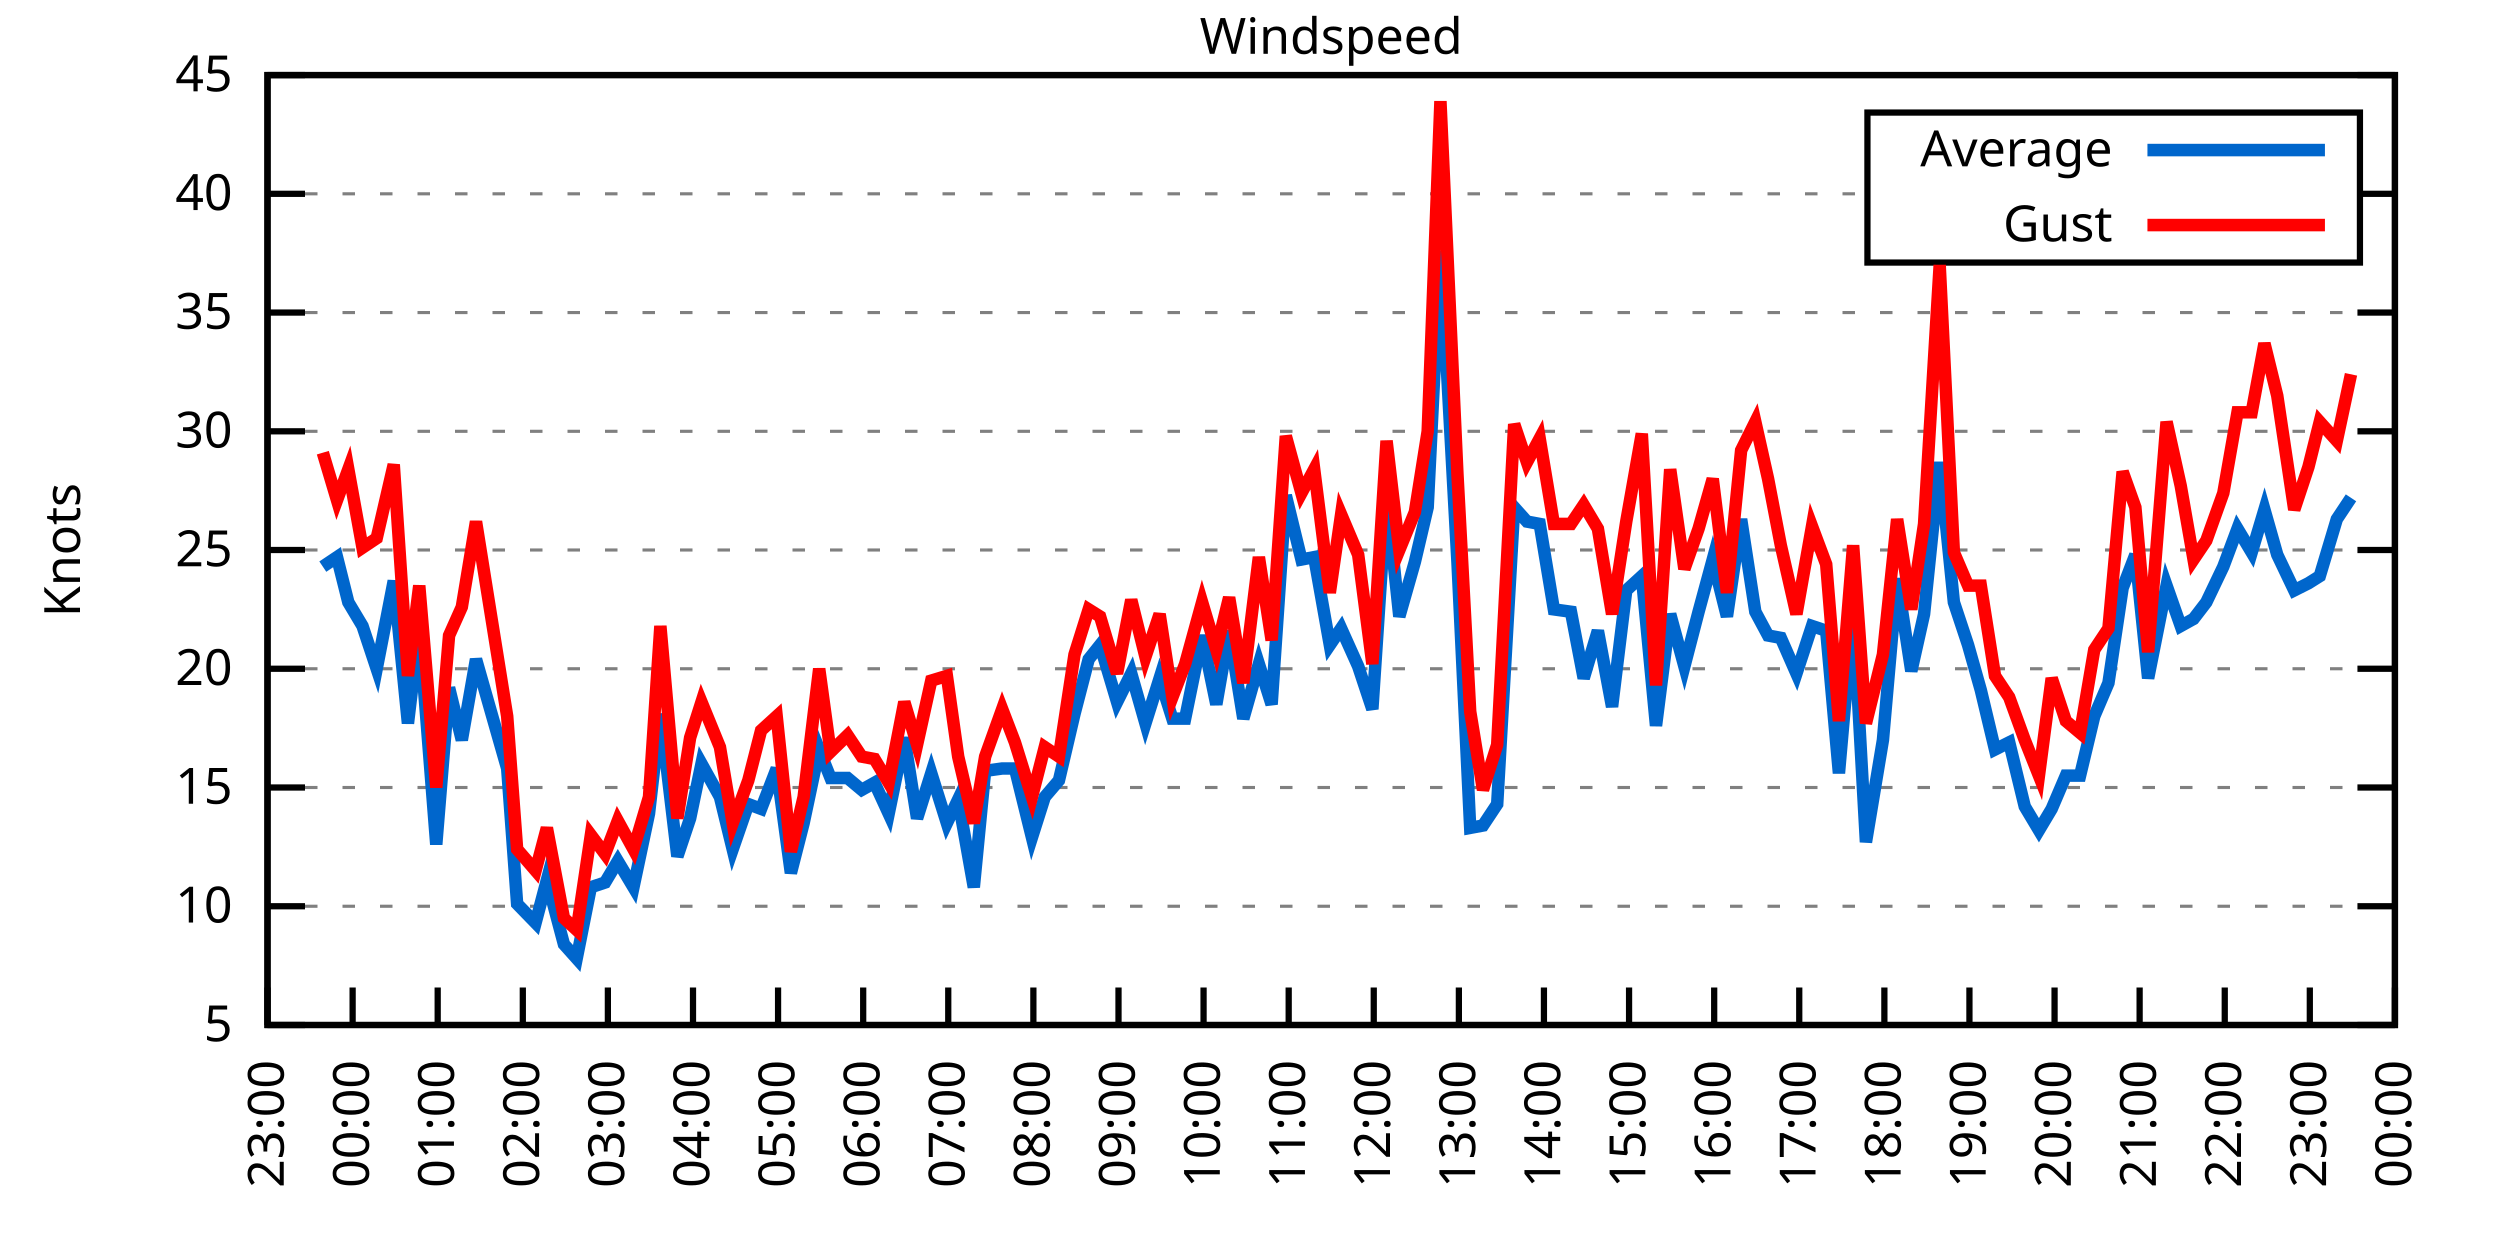
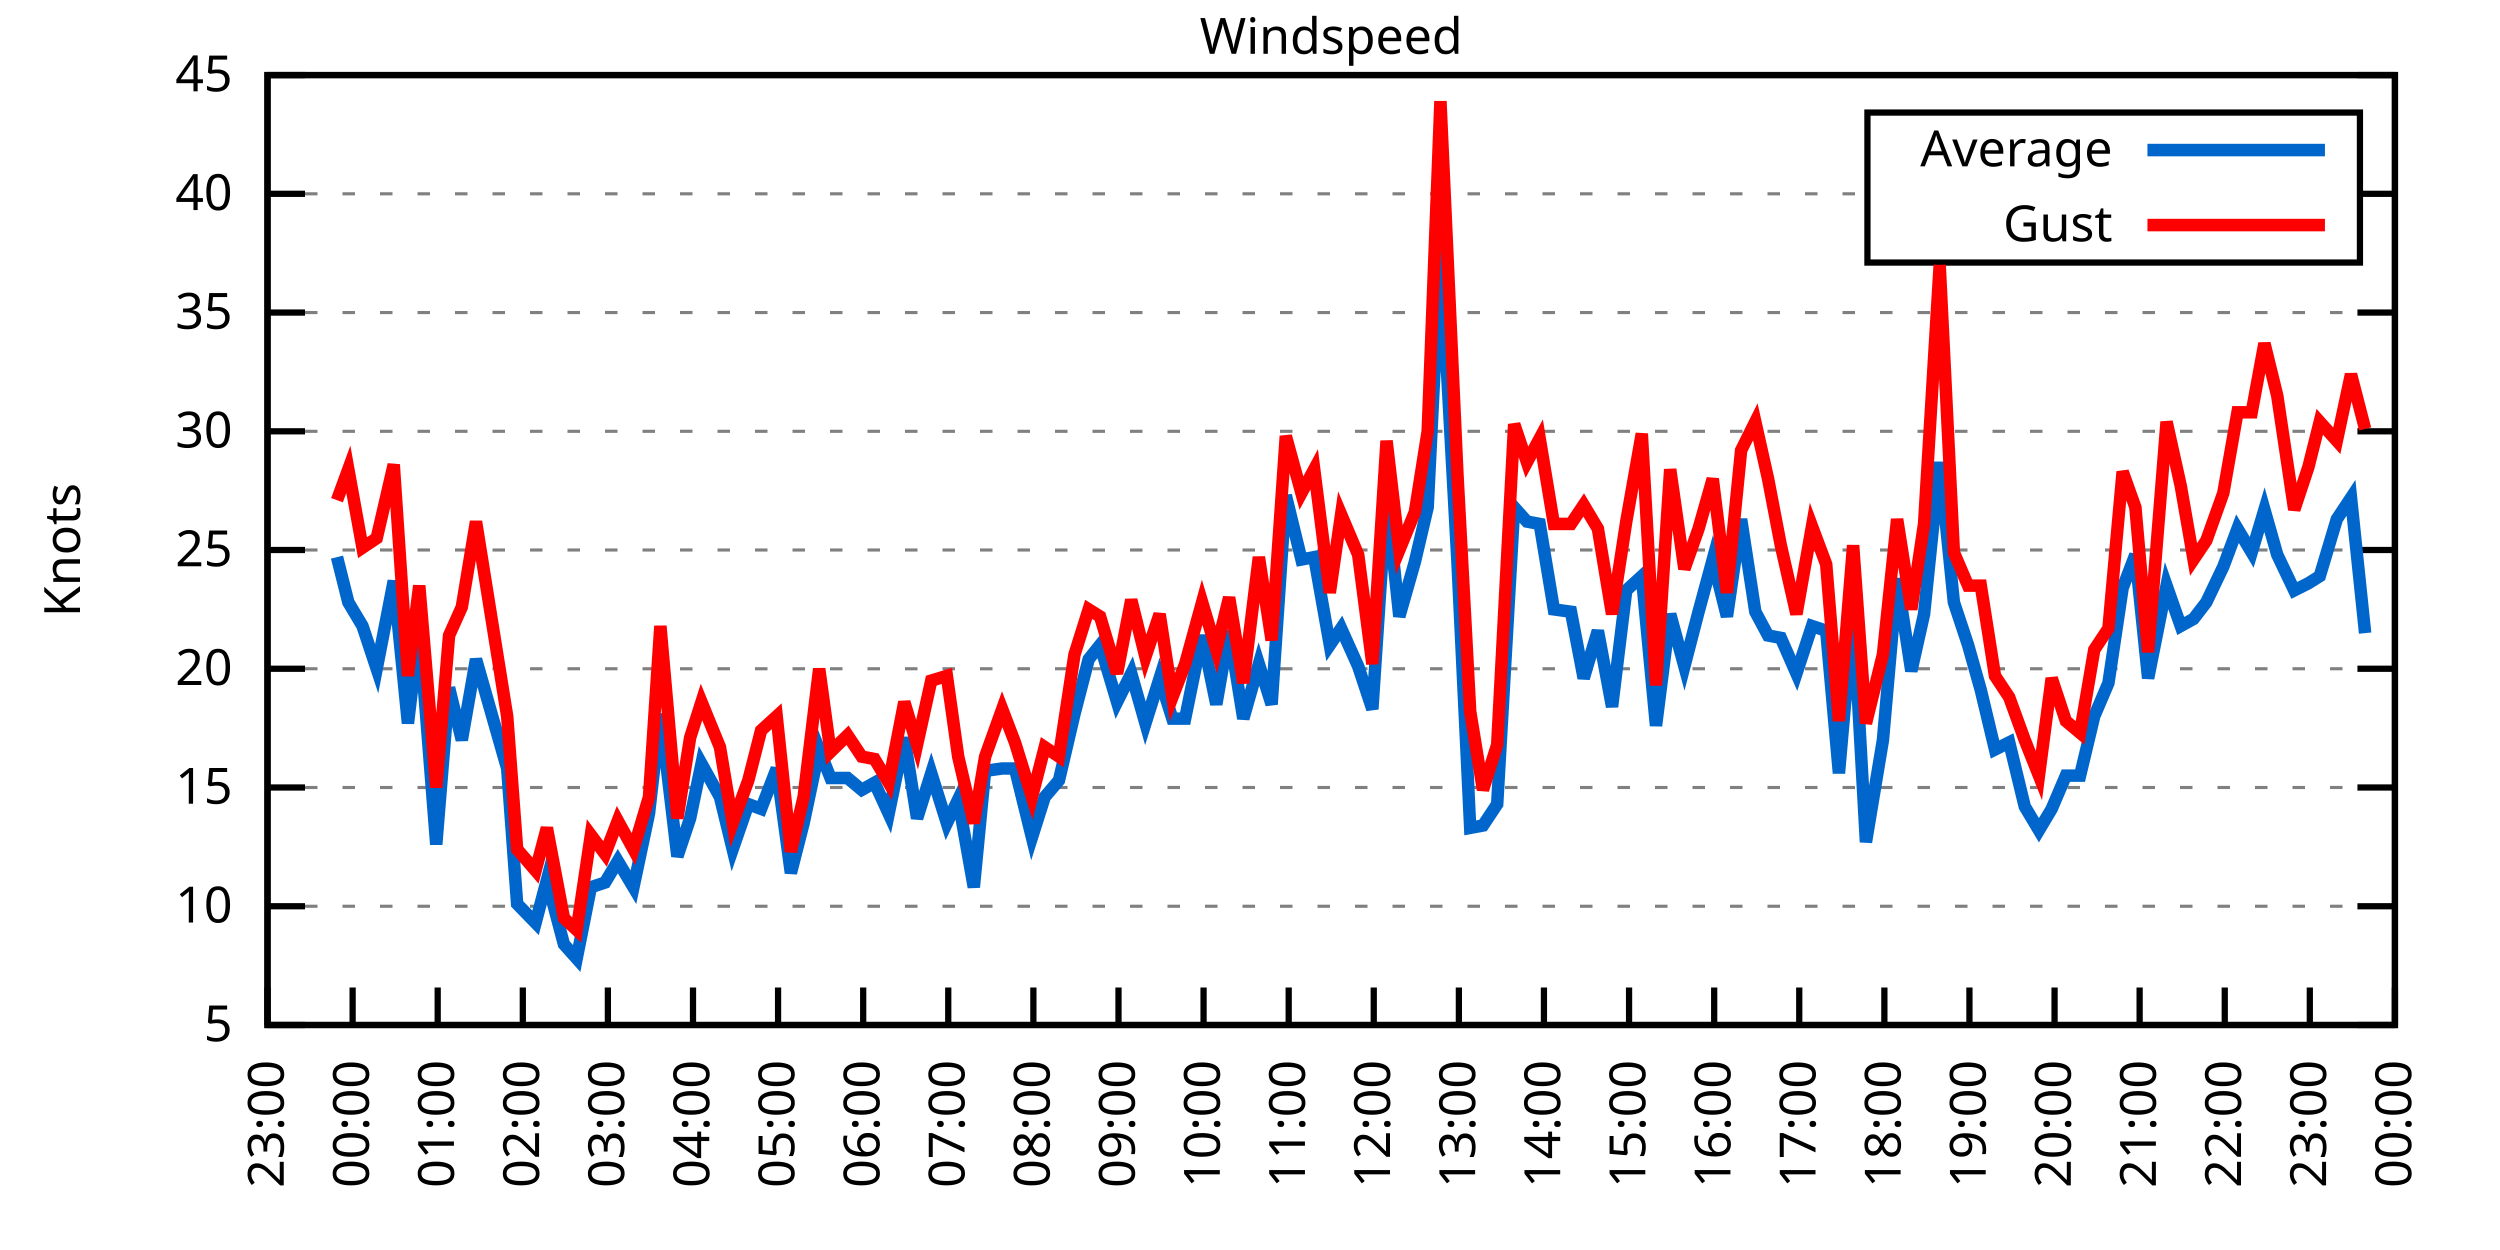
<svg xmlns="http://www.w3.org/2000/svg" xmlns:xlink="http://www.w3.org/1999/xlink" width="400" height="200" viewBox="0 0 400 200">
  <g id="gnuplot_canvas">
    <rect x="0" y="0" width="400" height="200" fill="none" />
    <defs>
      <circle id="gpDot" r="0.5" stroke-width="0.5" stroke="currentColor" />
      <path id="gpPt0" stroke-width="0.333" stroke="currentColor" d="M-1,0 h2 M0,-1 v2" />
      <path id="gpPt1" stroke-width="0.333" stroke="currentColor" d="M-1,-1 L1,1 M1,-1 L-1,1" />
      <path id="gpPt2" stroke-width="0.333" stroke="currentColor" d="M-1,0 L1,0 M0,-1 L0,1 M-1,-1 L1,1 M-1,1 L1,-1" />
      <rect id="gpPt3" stroke-width="0.333" stroke="currentColor" x="-1" y="-1" width="2" height="2" />
      <rect id="gpPt4" stroke-width="0.333" stroke="currentColor" fill="currentColor" x="-1" y="-1" width="2" height="2" />
      <circle id="gpPt5" stroke-width="0.333" stroke="currentColor" cx="0" cy="0" r="1" />
      <use xlink:href="#gpPt5" id="gpPt6" fill="currentColor" stroke="none" />
      <path id="gpPt7" stroke-width="0.333" stroke="currentColor" d="M0,-1.33 L-1.33,0.67 L1.33,0.67 z" />
      <use xlink:href="#gpPt7" id="gpPt8" fill="currentColor" stroke="none" />
      <use xlink:href="#gpPt7" id="gpPt9" stroke="currentColor" transform="rotate(180)" />
      <use xlink:href="#gpPt9" id="gpPt10" fill="currentColor" stroke="none" />
      <use xlink:href="#gpPt3" id="gpPt11" stroke="currentColor" transform="rotate(45)" />
      <use xlink:href="#gpPt11" id="gpPt12" fill="currentColor" stroke="none" />
      <path id="gpPt13" stroke-width="0.333" stroke="currentColor" d="M0,1.330 L1.265,0.411 L0.782,-1.067 L-0.782,-1.076 L-1.265,0.411 z" />
      <use xlink:href="#gpPt13" id="gpPt14" fill="currentColor" stroke="none" />
      <filter id="textbox" filterUnits="objectBoundingBox" x="0" y="0" height="1" width="1">
        <feFlood flood-color="white" flood-opacity="1" result="bgnd" />
        <feComposite in="SourceGraphic" in2="bgnd" operator="atop" />
      </filter>
      <filter id="greybox" filterUnits="objectBoundingBox" x="0" y="0" height="1" width="1">
        <feFlood flood-color="lightgrey" flood-opacity="1" result="grey" />
        <feComposite in="SourceGraphic" in2="grey" operator="atop" />
      </filter>
    </defs>
    <g fill="none" color="white" stroke="currentColor" stroke-width="1.00" stroke-linecap="butt" stroke-linejoin="miter">
</g>
    <g fill="none" color="black" stroke="currentColor" stroke-width="1.00" stroke-linecap="butt" stroke-linejoin="miter">
      <g stroke="none" shape-rendering="crispEdges">
        <polygon fill="rgb(255, 255, 255)" points="42.80,164.00 383.18,164.00 383.18,12.02 42.80,12.02 " />
      </g>
    </g>
    <g fill="none" color="black" stroke="currentColor" stroke-width="1.00" stroke-linecap="butt" stroke-linejoin="miter">
</g>
    <g fill="none" color="black" stroke="black" stroke-width="0.50" stroke-linecap="butt" stroke-linejoin="miter">
</g>
    <g fill="none" color="gray" stroke="currentColor" stroke-width="0.50" stroke-linecap="butt" stroke-linejoin="miter">
      <path stroke="gray" stroke-dasharray="2,4" class="gridline" d="M42.80,164.00 L383.19,164.00  " />
    </g>
    <g fill="none" color="gray" stroke="gray" stroke-width="1.00" stroke-linecap="butt" stroke-linejoin="miter">
</g>
    <g fill="none" color="black" stroke="currentColor" stroke-width="1.00" stroke-linecap="butt" stroke-linejoin="miter">
      <path stroke="black" d="M42.80,164.00 L48.80,164.00 M383.19,164.00 L377.19,164.00  " />
      <g transform="translate(37.20,166.60)" stroke="none" fill="black" font-family="Sans" font-size="8.00" text-anchor="end">
        <text>
          <tspan font-family="Sans"> 5</tspan>
        </text>
      </g>
    </g>
    <g fill="none" color="black" stroke="currentColor" stroke-width="1.00" stroke-linecap="butt" stroke-linejoin="miter">
</g>
    <g fill="none" color="black" stroke="black" stroke-width="0.50" stroke-linecap="butt" stroke-linejoin="miter">
</g>
    <g fill="none" color="gray" stroke="currentColor" stroke-width="0.50" stroke-linecap="butt" stroke-linejoin="miter">
      <path stroke="gray" stroke-dasharray="2,4" class="gridline" d="M42.80,145.00 L383.19,145.00  " />
    </g>
    <g fill="none" color="gray" stroke="gray" stroke-width="1.00" stroke-linecap="butt" stroke-linejoin="miter">
</g>
    <g fill="none" color="black" stroke="currentColor" stroke-width="1.00" stroke-linecap="butt" stroke-linejoin="miter">
      <path stroke="black" d="M42.80,145.00 L48.80,145.00 M383.19,145.00 L377.19,145.00  " />
      <g transform="translate(37.20,147.60)" stroke="none" fill="black" font-family="Sans" font-size="8.00" text-anchor="end">
        <text>
          <tspan font-family="Sans"> 10</tspan>
        </text>
      </g>
    </g>
    <g fill="none" color="black" stroke="currentColor" stroke-width="1.00" stroke-linecap="butt" stroke-linejoin="miter">
</g>
    <g fill="none" color="black" stroke="black" stroke-width="0.50" stroke-linecap="butt" stroke-linejoin="miter">
</g>
    <g fill="none" color="gray" stroke="currentColor" stroke-width="0.50" stroke-linecap="butt" stroke-linejoin="miter">
      <path stroke="gray" stroke-dasharray="2,4" class="gridline" d="M42.80,126.00 L383.19,126.00  " />
    </g>
    <g fill="none" color="gray" stroke="gray" stroke-width="1.00" stroke-linecap="butt" stroke-linejoin="miter">
</g>
    <g fill="none" color="black" stroke="currentColor" stroke-width="1.00" stroke-linecap="butt" stroke-linejoin="miter">
      <path stroke="black" d="M42.80,126.00 L48.80,126.00 M383.19,126.00 L377.19,126.00  " />
      <g transform="translate(37.20,128.60)" stroke="none" fill="black" font-family="Sans" font-size="8.00" text-anchor="end">
        <text>
          <tspan font-family="Sans"> 15</tspan>
        </text>
      </g>
    </g>
    <g fill="none" color="black" stroke="currentColor" stroke-width="1.00" stroke-linecap="butt" stroke-linejoin="miter">
</g>
    <g fill="none" color="black" stroke="black" stroke-width="0.50" stroke-linecap="butt" stroke-linejoin="miter">
</g>
    <g fill="none" color="gray" stroke="currentColor" stroke-width="0.50" stroke-linecap="butt" stroke-linejoin="miter">
      <path stroke="gray" stroke-dasharray="2,4" class="gridline" d="M42.80,107.00 L383.19,107.00  " />
    </g>
    <g fill="none" color="gray" stroke="gray" stroke-width="1.00" stroke-linecap="butt" stroke-linejoin="miter">
</g>
    <g fill="none" color="black" stroke="currentColor" stroke-width="1.00" stroke-linecap="butt" stroke-linejoin="miter">
      <path stroke="black" d="M42.80,107.00 L48.80,107.00 M383.19,107.00 L377.19,107.00  " />
      <g transform="translate(37.20,109.60)" stroke="none" fill="black" font-family="Sans" font-size="8.00" text-anchor="end">
        <text>
          <tspan font-family="Sans"> 20</tspan>
        </text>
      </g>
    </g>
    <g fill="none" color="black" stroke="currentColor" stroke-width="1.00" stroke-linecap="butt" stroke-linejoin="miter">
</g>
    <g fill="none" color="black" stroke="black" stroke-width="0.50" stroke-linecap="butt" stroke-linejoin="miter">
</g>
    <g fill="none" color="gray" stroke="currentColor" stroke-width="0.50" stroke-linecap="butt" stroke-linejoin="miter">
      <path stroke="gray" stroke-dasharray="2,4" class="gridline" d="M42.80,88.00 L383.19,88.00  " />
    </g>
    <g fill="none" color="gray" stroke="gray" stroke-width="1.00" stroke-linecap="butt" stroke-linejoin="miter">
</g>
    <g fill="none" color="black" stroke="currentColor" stroke-width="1.00" stroke-linecap="butt" stroke-linejoin="miter">
      <path stroke="black" d="M42.80,88.00 L48.80,88.00 M383.19,88.00 L377.19,88.00  " />
      <g transform="translate(37.20,90.60)" stroke="none" fill="black" font-family="Sans" font-size="8.00" text-anchor="end">
        <text>
          <tspan font-family="Sans"> 25</tspan>
        </text>
      </g>
    </g>
    <g fill="none" color="black" stroke="currentColor" stroke-width="1.00" stroke-linecap="butt" stroke-linejoin="miter">
</g>
    <g fill="none" color="black" stroke="black" stroke-width="0.50" stroke-linecap="butt" stroke-linejoin="miter">
</g>
    <g fill="none" color="gray" stroke="currentColor" stroke-width="0.50" stroke-linecap="butt" stroke-linejoin="miter">
      <path stroke="gray" stroke-dasharray="2,4" class="gridline" d="M42.80,69.01 L383.19,69.01  " />
    </g>
    <g fill="none" color="gray" stroke="gray" stroke-width="1.00" stroke-linecap="butt" stroke-linejoin="miter">
</g>
    <g fill="none" color="black" stroke="currentColor" stroke-width="1.00" stroke-linecap="butt" stroke-linejoin="miter">
      <path stroke="black" d="M42.80,69.01 L48.80,69.01 M383.19,69.01 L377.19,69.01  " />
      <g transform="translate(37.20,71.61)" stroke="none" fill="black" font-family="Sans" font-size="8.00" text-anchor="end">
        <text>
          <tspan font-family="Sans"> 30</tspan>
        </text>
      </g>
    </g>
    <g fill="none" color="black" stroke="currentColor" stroke-width="1.00" stroke-linecap="butt" stroke-linejoin="miter">
</g>
    <g fill="none" color="black" stroke="black" stroke-width="0.50" stroke-linecap="butt" stroke-linejoin="miter">
</g>
    <g fill="none" color="gray" stroke="currentColor" stroke-width="0.50" stroke-linecap="butt" stroke-linejoin="miter">
      <path stroke="gray" stroke-dasharray="2,4" class="gridline" d="M42.80,50.01 L383.19,50.01  " />
    </g>
    <g fill="none" color="gray" stroke="gray" stroke-width="1.00" stroke-linecap="butt" stroke-linejoin="miter">
</g>
    <g fill="none" color="black" stroke="currentColor" stroke-width="1.00" stroke-linecap="butt" stroke-linejoin="miter">
      <path stroke="black" d="M42.80,50.01 L48.80,50.01 M383.19,50.01 L377.19,50.01  " />
      <g transform="translate(37.20,52.61)" stroke="none" fill="black" font-family="Sans" font-size="8.00" text-anchor="end">
        <text>
          <tspan font-family="Sans"> 35</tspan>
        </text>
      </g>
    </g>
    <g fill="none" color="black" stroke="currentColor" stroke-width="1.00" stroke-linecap="butt" stroke-linejoin="miter">
</g>
    <g fill="none" color="black" stroke="black" stroke-width="0.50" stroke-linecap="butt" stroke-linejoin="miter">
</g>
    <g fill="none" color="gray" stroke="currentColor" stroke-width="0.50" stroke-linecap="butt" stroke-linejoin="miter">
      <path stroke="gray" stroke-dasharray="2,4" class="gridline" d="M42.80,31.01 L298.79,31.01 M377.59,31.01 L383.19,31.01  " />
    </g>
    <g fill="none" color="gray" stroke="gray" stroke-width="1.00" stroke-linecap="butt" stroke-linejoin="miter">
</g>
    <g fill="none" color="black" stroke="currentColor" stroke-width="1.00" stroke-linecap="butt" stroke-linejoin="miter">
      <path stroke="black" d="M42.80,31.01 L48.80,31.01 M383.19,31.01 L377.19,31.01  " />
      <g transform="translate(37.20,33.61)" stroke="none" fill="black" font-family="Sans" font-size="8.00" text-anchor="end">
        <text>
          <tspan font-family="Sans"> 40</tspan>
        </text>
      </g>
    </g>
    <g fill="none" color="black" stroke="currentColor" stroke-width="1.00" stroke-linecap="butt" stroke-linejoin="miter">
</g>
    <g fill="none" color="black" stroke="black" stroke-width="0.50" stroke-linecap="butt" stroke-linejoin="miter">
</g>
    <g fill="none" color="gray" stroke="currentColor" stroke-width="0.50" stroke-linecap="butt" stroke-linejoin="miter">
      <path stroke="gray" stroke-dasharray="2,4" class="gridline" d="M42.80,12.01 L383.19,12.01  " />
    </g>
    <g fill="none" color="gray" stroke="gray" stroke-width="1.00" stroke-linecap="butt" stroke-linejoin="miter">
</g>
    <g fill="none" color="black" stroke="currentColor" stroke-width="1.00" stroke-linecap="butt" stroke-linejoin="miter">
      <path stroke="black" d="M42.80,12.01 L48.80,12.01 M383.19,12.01 L377.19,12.01  " />
      <g transform="translate(37.20,14.61)" stroke="none" fill="black" font-family="Sans" font-size="8.00" text-anchor="end">
        <text>
          <tspan font-family="Sans"> 45</tspan>
        </text>
      </g>
    </g>
    <g fill="none" color="black" stroke="currentColor" stroke-width="1.00" stroke-linecap="butt" stroke-linejoin="miter">
      <path stroke="black" d="M42.80,164.00 L42.80,158.00  " />
      <g transform="translate(45.40,169.60) rotate(270.00)" stroke="none" fill="black" font-family="Sans" font-size="8.00" text-anchor="end">
        <text>
          <tspan font-family="Sans">23:00</tspan>
        </text>
      </g>
    </g>
    <g fill="none" color="black" stroke="currentColor" stroke-width="1.00" stroke-linecap="butt" stroke-linejoin="miter">
      <path stroke="black" d="M56.42,164.00 L56.42,158.00  " />
      <g transform="translate(59.02,169.60) rotate(270.00)" stroke="none" fill="black" font-family="Sans" font-size="8.00" text-anchor="end">
        <text>
          <tspan font-family="Sans">00:00</tspan>
        </text>
      </g>
    </g>
    <g fill="none" color="black" stroke="currentColor" stroke-width="1.00" stroke-linecap="butt" stroke-linejoin="miter">
      <path stroke="black" d="M70.03,164.00 L70.03,158.00  " />
      <g transform="translate(72.63,169.60) rotate(270.00)" stroke="none" fill="black" font-family="Sans" font-size="8.00" text-anchor="end">
        <text>
          <tspan font-family="Sans">01:00</tspan>
        </text>
      </g>
    </g>
    <g fill="none" color="black" stroke="currentColor" stroke-width="1.00" stroke-linecap="butt" stroke-linejoin="miter">
      <path stroke="black" d="M83.65,164.00 L83.65,158.00  " />
      <g transform="translate(86.25,169.60) rotate(270.00)" stroke="none" fill="black" font-family="Sans" font-size="8.00" text-anchor="end">
        <text>
          <tspan font-family="Sans">02:00</tspan>
        </text>
      </g>
    </g>
    <g fill="none" color="black" stroke="currentColor" stroke-width="1.00" stroke-linecap="butt" stroke-linejoin="miter">
      <path stroke="black" d="M97.26,164.00 L97.26,158.00  " />
      <g transform="translate(99.86,169.60) rotate(270.00)" stroke="none" fill="black" font-family="Sans" font-size="8.00" text-anchor="end">
        <text>
          <tspan font-family="Sans">03:00</tspan>
        </text>
      </g>
    </g>
    <g fill="none" color="black" stroke="currentColor" stroke-width="1.00" stroke-linecap="butt" stroke-linejoin="miter">
      <path stroke="black" d="M110.88,164.00 L110.88,158.00  " />
      <g transform="translate(113.48,169.60) rotate(270.00)" stroke="none" fill="black" font-family="Sans" font-size="8.00" text-anchor="end">
        <text>
          <tspan font-family="Sans">04:00</tspan>
        </text>
      </g>
    </g>
    <g fill="none" color="black" stroke="currentColor" stroke-width="1.00" stroke-linecap="butt" stroke-linejoin="miter">
      <path stroke="black" d="M124.49,164.00 L124.49,158.00  " />
      <g transform="translate(127.09,169.60) rotate(270.00)" stroke="none" fill="black" font-family="Sans" font-size="8.00" text-anchor="end">
        <text>
          <tspan font-family="Sans">05:00</tspan>
        </text>
      </g>
    </g>
    <g fill="none" color="black" stroke="currentColor" stroke-width="1.00" stroke-linecap="butt" stroke-linejoin="miter">
      <path stroke="black" d="M138.11,164.00 L138.11,158.00  " />
      <g transform="translate(140.71,169.60) rotate(270.00)" stroke="none" fill="black" font-family="Sans" font-size="8.00" text-anchor="end">
        <text>
          <tspan font-family="Sans">06:00</tspan>
        </text>
      </g>
    </g>
    <g fill="none" color="black" stroke="currentColor" stroke-width="1.00" stroke-linecap="butt" stroke-linejoin="miter">
      <path stroke="black" d="M151.72,164.00 L151.72,158.00  " />
      <g transform="translate(154.32,169.60) rotate(270.00)" stroke="none" fill="black" font-family="Sans" font-size="8.00" text-anchor="end">
        <text>
          <tspan font-family="Sans">07:00</tspan>
        </text>
      </g>
    </g>
    <g fill="none" color="black" stroke="currentColor" stroke-width="1.00" stroke-linecap="butt" stroke-linejoin="miter">
      <path stroke="black" d="M165.34,164.00 L165.34,158.00  " />
      <g transform="translate(167.94,169.60) rotate(270.00)" stroke="none" fill="black" font-family="Sans" font-size="8.00" text-anchor="end">
        <text>
          <tspan font-family="Sans">08:00</tspan>
        </text>
      </g>
    </g>
    <g fill="none" color="black" stroke="currentColor" stroke-width="1.00" stroke-linecap="butt" stroke-linejoin="miter">
      <path stroke="black" d="M178.96,164.00 L178.96,158.00  " />
      <g transform="translate(181.56,169.60) rotate(270.00)" stroke="none" fill="black" font-family="Sans" font-size="8.00" text-anchor="end">
        <text>
          <tspan font-family="Sans">09:00</tspan>
        </text>
      </g>
    </g>
    <g fill="none" color="black" stroke="currentColor" stroke-width="1.00" stroke-linecap="butt" stroke-linejoin="miter">
      <path stroke="black" d="M192.57,164.00 L192.57,158.00  " />
      <g transform="translate(195.17,169.60) rotate(270.00)" stroke="none" fill="black" font-family="Sans" font-size="8.00" text-anchor="end">
        <text>
          <tspan font-family="Sans">10:00</tspan>
        </text>
      </g>
    </g>
    <g fill="none" color="black" stroke="currentColor" stroke-width="1.00" stroke-linecap="butt" stroke-linejoin="miter">
      <path stroke="black" d="M206.19,164.00 L206.19,158.00  " />
      <g transform="translate(208.79,169.60) rotate(270.00)" stroke="none" fill="black" font-family="Sans" font-size="8.00" text-anchor="end">
        <text>
          <tspan font-family="Sans">11:00</tspan>
        </text>
      </g>
    </g>
    <g fill="none" color="black" stroke="currentColor" stroke-width="1.00" stroke-linecap="butt" stroke-linejoin="miter">
      <path stroke="black" d="M219.80,164.00 L219.80,158.00  " />
      <g transform="translate(222.40,169.60) rotate(270.00)" stroke="none" fill="black" font-family="Sans" font-size="8.00" text-anchor="end">
        <text>
          <tspan font-family="Sans">12:00</tspan>
        </text>
      </g>
    </g>
    <g fill="none" color="black" stroke="currentColor" stroke-width="1.00" stroke-linecap="butt" stroke-linejoin="miter">
      <path stroke="black" d="M233.42,164.00 L233.42,158.00  " />
      <g transform="translate(236.02,169.60) rotate(270.00)" stroke="none" fill="black" font-family="Sans" font-size="8.00" text-anchor="end">
        <text>
          <tspan font-family="Sans">13:00</tspan>
        </text>
      </g>
    </g>
    <g fill="none" color="black" stroke="currentColor" stroke-width="1.00" stroke-linecap="butt" stroke-linejoin="miter">
      <path stroke="black" d="M247.03,164.00 L247.03,158.00  " />
      <g transform="translate(249.63,169.60) rotate(270.00)" stroke="none" fill="black" font-family="Sans" font-size="8.00" text-anchor="end">
        <text>
          <tspan font-family="Sans">14:00</tspan>
        </text>
      </g>
    </g>
    <g fill="none" color="black" stroke="currentColor" stroke-width="1.00" stroke-linecap="butt" stroke-linejoin="miter">
      <path stroke="black" d="M260.65,164.00 L260.65,158.00  " />
      <g transform="translate(263.25,169.60) rotate(270.00)" stroke="none" fill="black" font-family="Sans" font-size="8.00" text-anchor="end">
        <text>
          <tspan font-family="Sans">15:00</tspan>
        </text>
      </g>
    </g>
    <g fill="none" color="black" stroke="currentColor" stroke-width="1.00" stroke-linecap="butt" stroke-linejoin="miter">
      <path stroke="black" d="M274.27,164.00 L274.27,158.00  " />
      <g transform="translate(276.87,169.60) rotate(270.00)" stroke="none" fill="black" font-family="Sans" font-size="8.00" text-anchor="end">
        <text>
          <tspan font-family="Sans">16:00</tspan>
        </text>
      </g>
    </g>
    <g fill="none" color="black" stroke="currentColor" stroke-width="1.00" stroke-linecap="butt" stroke-linejoin="miter">
      <path stroke="black" d="M287.88,164.00 L287.88,158.00  " />
      <g transform="translate(290.48,169.60) rotate(270.00)" stroke="none" fill="black" font-family="Sans" font-size="8.00" text-anchor="end">
        <text>
          <tspan font-family="Sans">17:00</tspan>
        </text>
      </g>
    </g>
    <g fill="none" color="black" stroke="currentColor" stroke-width="1.00" stroke-linecap="butt" stroke-linejoin="miter">
      <path stroke="black" d="M301.50,164.00 L301.50,158.00  " />
      <g transform="translate(304.10,169.60) rotate(270.00)" stroke="none" fill="black" font-family="Sans" font-size="8.00" text-anchor="end">
        <text>
          <tspan font-family="Sans">18:00</tspan>
        </text>
      </g>
    </g>
    <g fill="none" color="black" stroke="currentColor" stroke-width="1.00" stroke-linecap="butt" stroke-linejoin="miter">
      <path stroke="black" d="M315.11,164.00 L315.11,158.00  " />
      <g transform="translate(317.71,169.60) rotate(270.00)" stroke="none" fill="black" font-family="Sans" font-size="8.00" text-anchor="end">
        <text>
          <tspan font-family="Sans">19:00</tspan>
        </text>
      </g>
    </g>
    <g fill="none" color="black" stroke="currentColor" stroke-width="1.00" stroke-linecap="butt" stroke-linejoin="miter">
      <path stroke="black" d="M328.73,164.00 L328.73,158.00  " />
      <g transform="translate(331.33,169.60) rotate(270.00)" stroke="none" fill="black" font-family="Sans" font-size="8.00" text-anchor="end">
        <text>
          <tspan font-family="Sans">20:00</tspan>
        </text>
      </g>
    </g>
    <g fill="none" color="black" stroke="currentColor" stroke-width="1.00" stroke-linecap="butt" stroke-linejoin="miter">
      <path stroke="black" d="M342.34,164.00 L342.34,158.00  " />
      <g transform="translate(344.94,169.60) rotate(270.00)" stroke="none" fill="black" font-family="Sans" font-size="8.00" text-anchor="end">
        <text>
          <tspan font-family="Sans">21:00</tspan>
        </text>
      </g>
    </g>
    <g fill="none" color="black" stroke="currentColor" stroke-width="1.00" stroke-linecap="butt" stroke-linejoin="miter">
      <path stroke="black" d="M355.96,164.00 L355.96,158.00  " />
      <g transform="translate(358.56,169.60) rotate(270.00)" stroke="none" fill="black" font-family="Sans" font-size="8.00" text-anchor="end">
        <text>
          <tspan font-family="Sans">22:00</tspan>
        </text>
      </g>
    </g>
    <g fill="none" color="black" stroke="currentColor" stroke-width="1.00" stroke-linecap="butt" stroke-linejoin="miter">
      <path stroke="black" d="M369.57,164.00 L369.57,158.00  " />
      <g transform="translate(372.17,169.60) rotate(270.00)" stroke="none" fill="black" font-family="Sans" font-size="8.00" text-anchor="end">
        <text>
          <tspan font-family="Sans">23:00</tspan>
        </text>
      </g>
    </g>
    <g fill="none" color="black" stroke="currentColor" stroke-width="1.00" stroke-linecap="butt" stroke-linejoin="miter">
      <path stroke="black" d="M383.19,164.00 L383.19,158.00  " />
      <g transform="translate(385.79,169.60) rotate(270.00)" stroke="none" fill="black" font-family="Sans" font-size="8.00" text-anchor="end">
        <text>
          <tspan font-family="Sans">00:00</tspan>
        </text>
      </g>
    </g>
    <g fill="none" color="black" stroke="currentColor" stroke-width="1.00" stroke-linecap="butt" stroke-linejoin="miter">
</g>
    <g fill="none" color="black" stroke="currentColor" stroke-width="1.00" stroke-linecap="butt" stroke-linejoin="miter">
      <path stroke="black" d="M42.80,12.01 L42.80,164.00 L383.19,164.00 L383.19,12.01 L42.80,12.01 Z  " />
    </g>
    <g fill="none" color="black" stroke="currentColor" stroke-width="1.00" stroke-linecap="butt" stroke-linejoin="miter">
</g>
    <g fill="none" color="black" stroke="currentColor" stroke-width="1.00" stroke-linecap="butt" stroke-linejoin="miter">
      <path stroke="black" d="M298.79,42.01 L298.79,18.01 L377.59,18.01 L377.59,42.01 L298.79,42.01 Z  " />
    </g>
    <g id="Windspeed_plot_1">
      <g fill="none" color="white" stroke="black" stroke-width="2.00" stroke-linecap="butt" stroke-linejoin="miter">
</g>
      <g fill="none" color="black" stroke="currentColor" stroke-width="2.00" stroke-linecap="butt" stroke-linejoin="miter">
        <g transform="translate(337.99,26.61)" stroke="none" fill="black" font-family="Sans" font-size="8.00" text-anchor="end">
          <text>
            <tspan font-family="Sans">Average</tspan>
          </text>
        </g>
      </g>
      <g fill="none" color="black" stroke="currentColor" stroke-width="2.00" stroke-linecap="butt" stroke-linejoin="miter">
-         <path stroke="rgb(  0, 102, 204)" d="M343.59,24.01 L371.99,24.01 M51.65,90.66 L53.92,89.14 L55.73,96.36 L58.00,100.16 L60.27,107.00 L63.00,92.94   L65.27,115.74 L67.08,100.54 L69.80,135.12 L71.85,110.04 L73.89,118.40 L76.16,105.48 L78.65,114.22 L81.15,122.96   L82.74,144.62 L85.69,147.66 L87.50,140.82 L90.23,151.08 L92.27,153.36 L94.54,141.96 L96.81,141.20 L98.85,137.78   L101.35,141.96 L103.84,130.18 L105.66,114.22 L108.38,137.02 L110.42,130.94 L112.24,122.20 L115.19,127.52 L117.23,135.88   L119.73,128.66 L121.77,129.42 L124.27,122.96 L126.54,139.68 L128.58,131.70 L131.07,119.92 L132.89,124.48 L135.61,124.48   L137.88,126.38 L139.92,125.24 L142.19,130.18 L144.69,118.02 L146.73,130.94 L149.00,123.72 L151.50,131.70 L153.31,127.90   L155.81,141.96 L157.62,123.34 L160.35,122.96 L162.39,122.96 L165.11,133.98 L167.16,127.52 L169.43,124.86 L171.92,114.22   L174.19,105.48 L176.01,103.20 L178.73,112.32 L181.00,107.76 L183.27,115.74 L185.54,108.52 L187.58,114.98 L189.62,114.98   L192.34,101.68 L194.61,112.70 L196.66,100.92 L198.93,114.98 L201.42,106.24 L203.46,112.70 L205.73,79.27 L208.23,89.52   L210.27,89.14 L212.77,103.20 L214.58,100.54 L217.31,106.62 L219.58,113.46 L221.85,79.27 L223.89,98.64 L226.38,89.90   L228.43,81.17 L230.47,40.13 L233.19,89.90 L235.23,132.46 L237.28,132.08 L239.55,128.66 L242.27,81.17 L244.31,83.45   L246.35,83.83 L248.62,97.50 L251.35,97.88 L253.39,108.52 L255.66,100.92 L257.93,113.08 L260.20,94.46 L262.69,92.18   L264.96,116.12 L267.23,98.26 L269.50,106.62 L271.77,97.88 L274.04,89.52 L276.31,98.64 L278.58,83.07 L280.85,97.88   L282.89,101.68 L284.93,102.06 L287.43,107.76 L289.92,100.16 L292.19,100.92 L294.23,123.72 L296.50,97.88 L298.55,134.74   L301.27,118.40 L303.54,92.56 L305.81,107.38 L307.85,98.26 L310.35,73.95 L312.62,96.36 L314.89,103.20 L316.93,110.42   L319.20,119.92 L321.47,118.78 L323.96,129.04 L326.23,132.84 L328.27,129.42 L330.54,124.10 L332.81,124.10 L335.08,114.60   L337.35,109.28 L339.62,94.08 L341.66,88.76 L343.70,108.52 L346.65,93.70 L348.92,100.16 L350.97,99.02 L353.01,96.36   L355.73,90.66 L358.00,84.59 L360.27,88.38 L362.31,81.55 L364.36,88.76 L367.08,94.46 L369.35,93.32 L371.16,92.18   L373.89,83.07 L376.16,79.65  " />
+         <path stroke="rgb(  0, 102, 204)" d="M343.59,24.01 L371.99,24.01 M53.92,89.14 L55.73,96.36 L58.00,100.16 L60.27,107.00 L63.00,92.94 L65.27,115.74   L67.08,100.54 L69.80,135.12 L71.85,110.04 L73.89,118.40 L76.16,105.48 L78.65,114.22 L81.15,122.96 L82.74,144.62   L85.69,147.66 L87.50,140.82 L90.23,151.08 L92.27,153.36 L94.54,141.96 L96.81,141.20 L98.85,137.78 L101.35,141.96   L103.84,130.18 L105.66,114.22 L108.38,137.02 L110.42,130.94 L112.24,122.20 L115.19,127.52 L117.23,135.88 L119.73,128.66   L121.77,129.42 L124.27,122.96 L126.54,139.68 L128.58,131.70 L131.07,119.92 L132.89,124.48 L135.61,124.48 L137.88,126.38   L139.92,125.24 L142.19,130.18 L144.69,118.02 L146.73,130.94 L149.00,123.72 L151.50,131.70 L153.31,127.90 L155.81,141.96   L157.62,123.34 L160.35,122.96 L162.39,122.96 L165.11,133.98 L167.16,127.52 L169.43,124.86 L171.92,114.22 L174.19,105.48   L176.01,103.20 L178.73,112.32 L181.00,107.76 L183.27,115.74 L185.54,108.52 L187.58,114.98 L189.62,114.98 L192.34,101.68   L194.61,112.70 L196.66,100.92 L198.93,114.98 L201.42,106.24 L203.46,112.70 L205.73,79.27 L208.23,89.52 L210.27,89.14   L212.77,103.20 L214.58,100.54 L217.31,106.62 L219.58,113.46 L221.85,79.27 L223.89,98.64 L226.38,89.90 L228.43,81.17   L230.47,40.13 L233.19,89.90 L235.23,132.46 L237.28,132.08 L239.55,128.66 L242.27,81.17 L244.31,83.45 L246.35,83.83   L248.62,97.50 L251.35,97.88 L253.39,108.52 L255.66,100.92 L257.93,113.08 L260.20,94.46 L262.69,92.18 L264.96,116.12   L267.23,98.26 L269.50,106.62 L271.77,97.88 L274.04,89.52 L276.31,98.64 L278.58,83.07 L280.85,97.88 L282.89,101.68   L284.93,102.06 L287.43,107.76 L289.92,100.16 L292.19,100.92 L294.23,123.72 L296.50,97.88 L298.55,134.74 L301.27,118.40   L303.54,92.56 L305.81,107.38 L307.85,98.26 L310.35,73.95 L312.62,96.36 L314.89,103.20 L316.93,110.42 L319.20,119.92   L321.47,118.78 L323.96,129.04 L326.23,132.84 L328.27,129.42 L330.54,124.10 L332.81,124.10 L335.08,114.60 L337.35,109.28   L339.62,94.08 L341.66,88.76 L343.70,108.52 L346.65,93.70 L348.92,100.16 L350.97,99.02 L353.01,96.36 L355.73,90.66   L358.00,84.59 L360.27,88.38 L362.31,81.55 L364.36,88.76 L367.08,94.46 L369.35,93.32 L371.16,92.18 L373.89,83.07   L376.16,79.65 L378.42,101.30  " />
      </g>
    </g>
    <g id="Windspeed_plot_2">
      <g fill="none" color="black" stroke="currentColor" stroke-width="2.00" stroke-linecap="butt" stroke-linejoin="miter">
        <g transform="translate(337.99,38.61)" stroke="none" fill="black" font-family="Sans" font-size="8.00" text-anchor="end">
          <text>
            <tspan font-family="Sans">Gust</tspan>
          </text>
        </g>
      </g>
      <g fill="none" color="black" stroke="currentColor" stroke-width="2.00" stroke-linecap="butt" stroke-linejoin="miter">
-         <path stroke="rgb(255,   0,   0)" d="M343.59,36.01 L371.99,36.01 M51.65,72.43 L53.92,80.03 L55.73,75.09 L58.00,87.63 L60.27,86.11 L63.00,74.33   L65.27,108.14 L67.08,93.70 L69.80,126.00 L71.85,101.68 L73.89,97.12 L76.16,83.45 L78.65,99.02 L81.15,114.60   L82.74,135.88 L85.69,139.30 L87.50,132.46 L90.23,146.90 L92.27,148.80 L94.54,133.60 L96.81,136.64 L98.85,131.32   L101.35,135.88 L103.84,127.52 L105.66,100.16 L108.38,130.94 L110.42,118.02 L112.24,112.32 L115.19,119.54 L117.23,131.70   L119.73,124.86 L121.77,116.88 L124.27,114.60 L126.54,136.26 L128.58,127.52 L131.07,107.00 L132.89,120.30 L135.61,117.64   L137.88,121.06 L139.92,121.44 L142.19,125.24 L144.69,112.32 L146.73,119.16 L149.00,108.90 L151.50,108.14 L153.31,121.06   L155.81,131.70 L157.62,121.06 L160.35,113.46 L162.39,118.78 L165.11,127.52 L167.16,119.54 L169.43,121.06 L171.92,104.72   L174.19,97.50 L176.01,98.64 L178.73,107.76 L181.00,95.98 L183.27,105.10 L185.54,98.26 L187.58,111.56 L189.62,106.24   L192.34,96.36 L194.61,103.96 L196.66,95.60 L198.93,109.28 L201.42,89.14 L203.46,102.44 L205.73,69.77 L208.23,78.89   L210.27,75.09 L212.77,94.84 L214.58,82.31 L217.31,88.76 L219.58,106.24 L221.85,70.53 L223.89,88.00 L226.38,81.93   L228.43,69.01 L230.47,16.19 L233.19,75.85 L235.23,113.84 L237.28,126.38 L239.55,119.16 L242.27,67.87 L244.31,73.95   L246.35,70.15 L248.62,83.83 L251.35,83.83 L253.39,80.79 L255.66,84.59 L257.93,98.26 L260.20,83.45 L262.69,69.39   L264.96,109.66 L267.23,75.09 L269.50,91.04 L271.77,84.59 L274.04,76.61 L276.31,94.84 L278.58,72.05 L280.85,67.49   L282.89,76.61 L284.93,87.25 L287.43,98.26 L289.92,84.21 L292.19,90.28 L294.23,115.36 L296.50,87.25 L298.55,115.74   L301.27,104.72 L303.54,83.07 L305.81,97.50 L307.85,83.83 L310.35,42.41 L312.62,88.38 L314.89,93.70 L316.93,93.70   L319.20,108.14 L321.47,111.56 L323.96,118.40 L326.23,124.10 L328.27,108.52 L330.54,115.36 L332.81,117.26 L335.08,103.96   L337.35,100.54 L339.62,75.47 L341.66,81.17 L343.70,104.34 L346.65,67.49 L348.92,77.75 L350.97,89.52 L353.01,86.49   L355.73,78.89 L358.00,65.97 L360.27,65.97 L362.31,54.95 L364.36,63.31 L367.08,81.55 L369.35,74.71 L371.16,67.49   L373.89,70.53 L376.16,59.89  " />
+         <path stroke="rgb(255,   0,   0)" d="M343.59,36.01 L371.99,36.01 M53.92,80.03 L55.73,75.09 L58.00,87.63 L60.27,86.11 L63.00,74.33 L65.27,108.14   L67.08,93.70 L69.80,126.00 L71.85,101.68 L73.89,97.12 L76.16,83.45 L78.65,99.02 L81.15,114.60 L82.74,135.88   L85.69,139.30 L87.50,132.46 L90.23,146.90 L92.27,148.80 L94.54,133.60 L96.81,136.64 L98.85,131.32 L101.35,135.88   L103.84,127.52 L105.66,100.16 L108.38,130.94 L110.42,118.02 L112.24,112.32 L115.19,119.54 L117.23,131.70 L119.73,124.86   L121.77,116.88 L124.27,114.60 L126.54,136.26 L128.58,127.52 L131.07,107.00 L132.89,120.30 L135.61,117.64 L137.88,121.06   L139.92,121.44 L142.19,125.24 L144.69,112.32 L146.73,119.16 L149.00,108.90 L151.50,108.14 L153.31,121.06 L155.81,131.70   L157.62,121.06 L160.35,113.46 L162.39,118.78 L165.11,127.52 L167.16,119.54 L169.43,121.06 L171.92,104.72 L174.19,97.50   L176.01,98.64 L178.73,107.76 L181.00,95.98 L183.27,105.10 L185.54,98.26 L187.58,111.56 L189.62,106.24 L192.34,96.36   L194.61,103.96 L196.66,95.60 L198.93,109.28 L201.42,89.14 L203.46,102.44 L205.73,69.77 L208.23,78.89 L210.27,75.09   L212.77,94.84 L214.58,82.31 L217.31,88.76 L219.58,106.24 L221.85,70.53 L223.89,88.00 L226.38,81.93 L228.43,69.01   L230.47,16.19 L233.19,75.85 L235.23,113.84 L237.28,126.38 L239.55,119.16 L242.27,67.87 L244.31,73.95 L246.35,70.15   L248.62,83.83 L251.35,83.83 L253.39,80.79 L255.66,84.59 L257.93,98.26 L260.20,83.45 L262.69,69.39 L264.96,109.66   L267.23,75.09 L269.50,91.04 L271.77,84.59 L274.04,76.61 L276.31,94.84 L278.58,72.05 L280.85,67.49 L282.89,76.61   L284.93,87.25 L287.43,98.26 L289.92,84.21 L292.19,90.28 L294.23,115.36 L296.50,87.25 L298.55,115.74 L301.27,104.72   L303.54,83.07 L305.81,97.50 L307.85,83.83 L310.35,42.41 L312.62,88.38 L314.89,93.70 L316.93,93.70 L319.20,108.14   L321.47,111.56 L323.96,118.40 L326.23,124.10 L328.27,108.52 L330.54,115.36 L332.81,117.26 L335.08,103.96 L337.35,100.54   L339.62,75.47 L341.66,81.17 L343.70,104.34 L346.65,67.49 L348.92,77.75 L350.97,89.52 L353.01,86.49 L355.73,78.89   L358.00,65.97 L360.27,65.97 L362.31,54.95 L364.36,63.31 L367.08,81.55 L369.35,74.71 L371.16,67.49 L373.89,70.53   L376.16,59.89 L378.42,68.63  " />
      </g>
    </g>
    <g fill="none" color="black" stroke="currentColor" stroke-width="2.00" stroke-linecap="butt" stroke-linejoin="miter">
</g>
    <g fill="none" color="black" stroke="black" stroke-width="1.00" stroke-linecap="butt" stroke-linejoin="miter">
</g>
    <g fill="none" color="black" stroke="currentColor" stroke-width="1.00" stroke-linecap="butt" stroke-linejoin="miter">
      <path stroke="black" d="M42.80,12.01 L42.80,164.00 L383.19,164.00 L383.19,12.01 L42.80,12.01 Z  " />
      <g transform="translate(12.80,88.01) rotate(270.00)" stroke="none" fill="black" font-family="Sans" font-size="8.00" text-anchor="middle">
        <text>
          <tspan font-family="Sans">Knots</tspan>
        </text>
      </g>
    </g>
    <g fill="none" color="black" stroke="currentColor" stroke-width="1.00" stroke-linecap="butt" stroke-linejoin="miter">
</g>
    <g fill="none" color="black" stroke="currentColor" stroke-width="1.00" stroke-linecap="butt" stroke-linejoin="miter">
      <g transform="translate(212.99,8.61)" stroke="none" fill="black" font-family="Sans" font-size="8.00" text-anchor="middle">
        <text>
          <tspan font-family="Sans">Windspeed</tspan>
        </text>
      </g>
    </g>
    <g fill="none" color="black" stroke="currentColor" stroke-width="1.00" stroke-linecap="butt" stroke-linejoin="miter">
</g>
  </g>
</svg>
